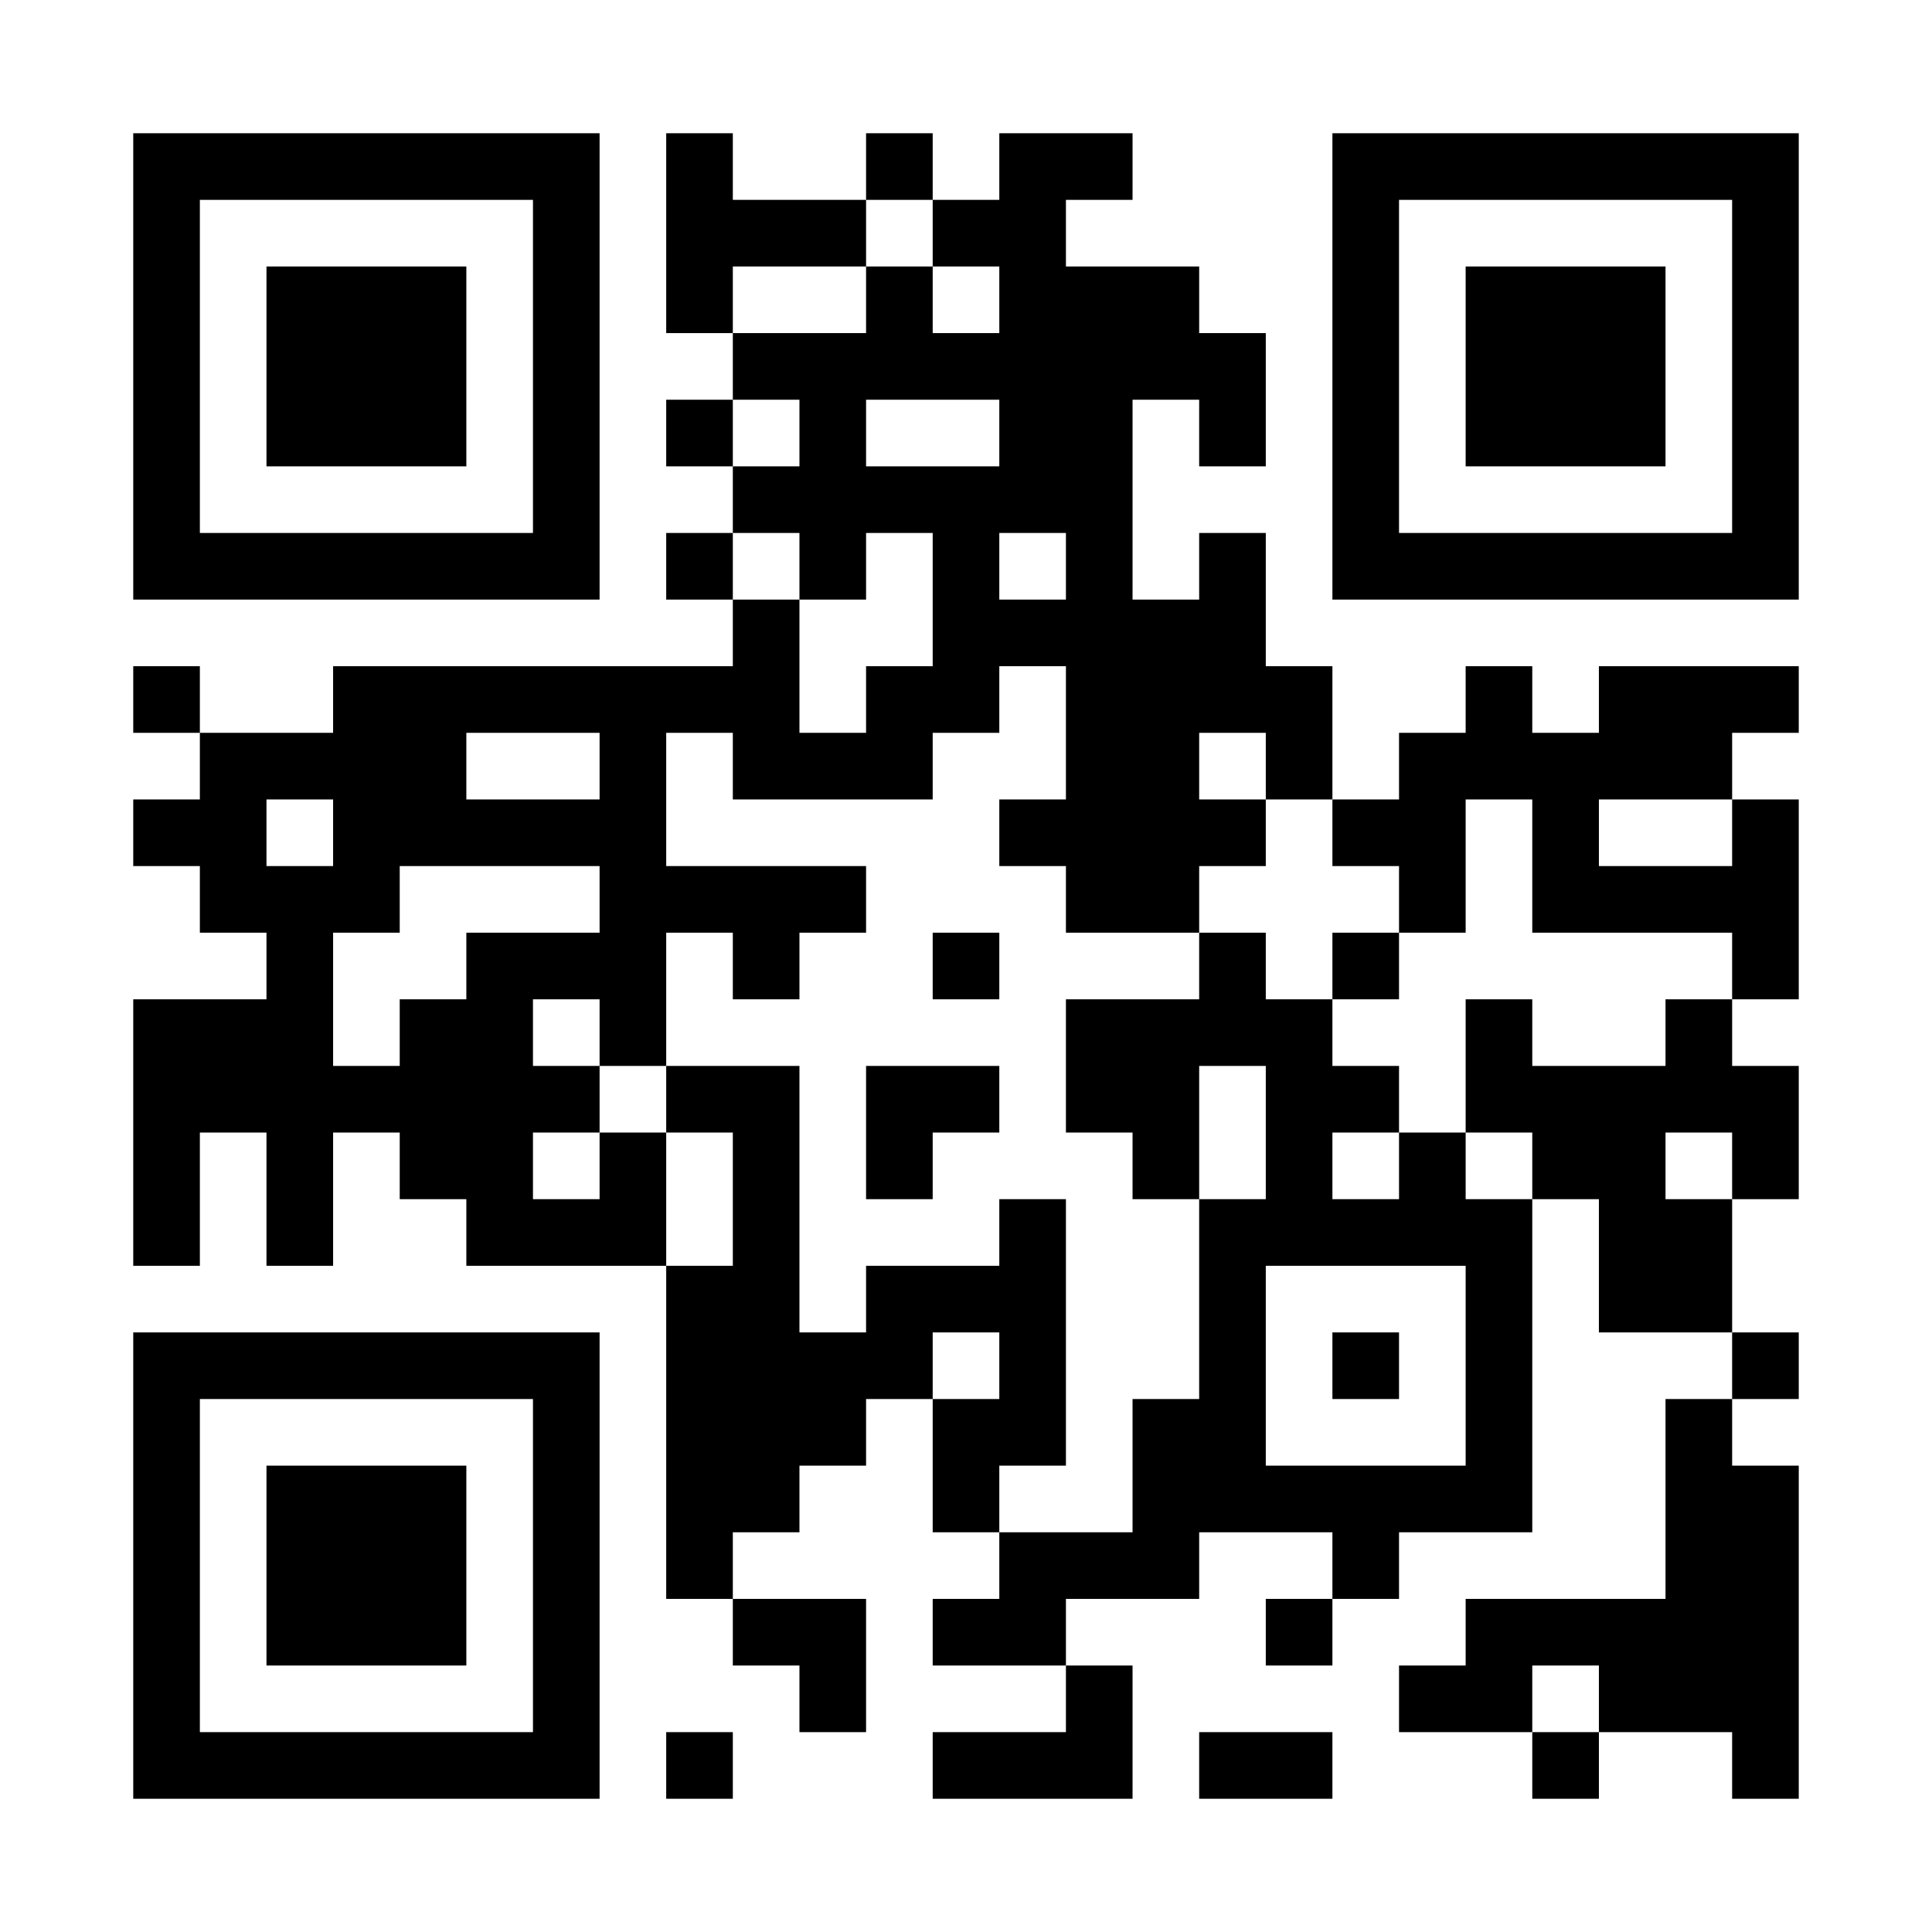
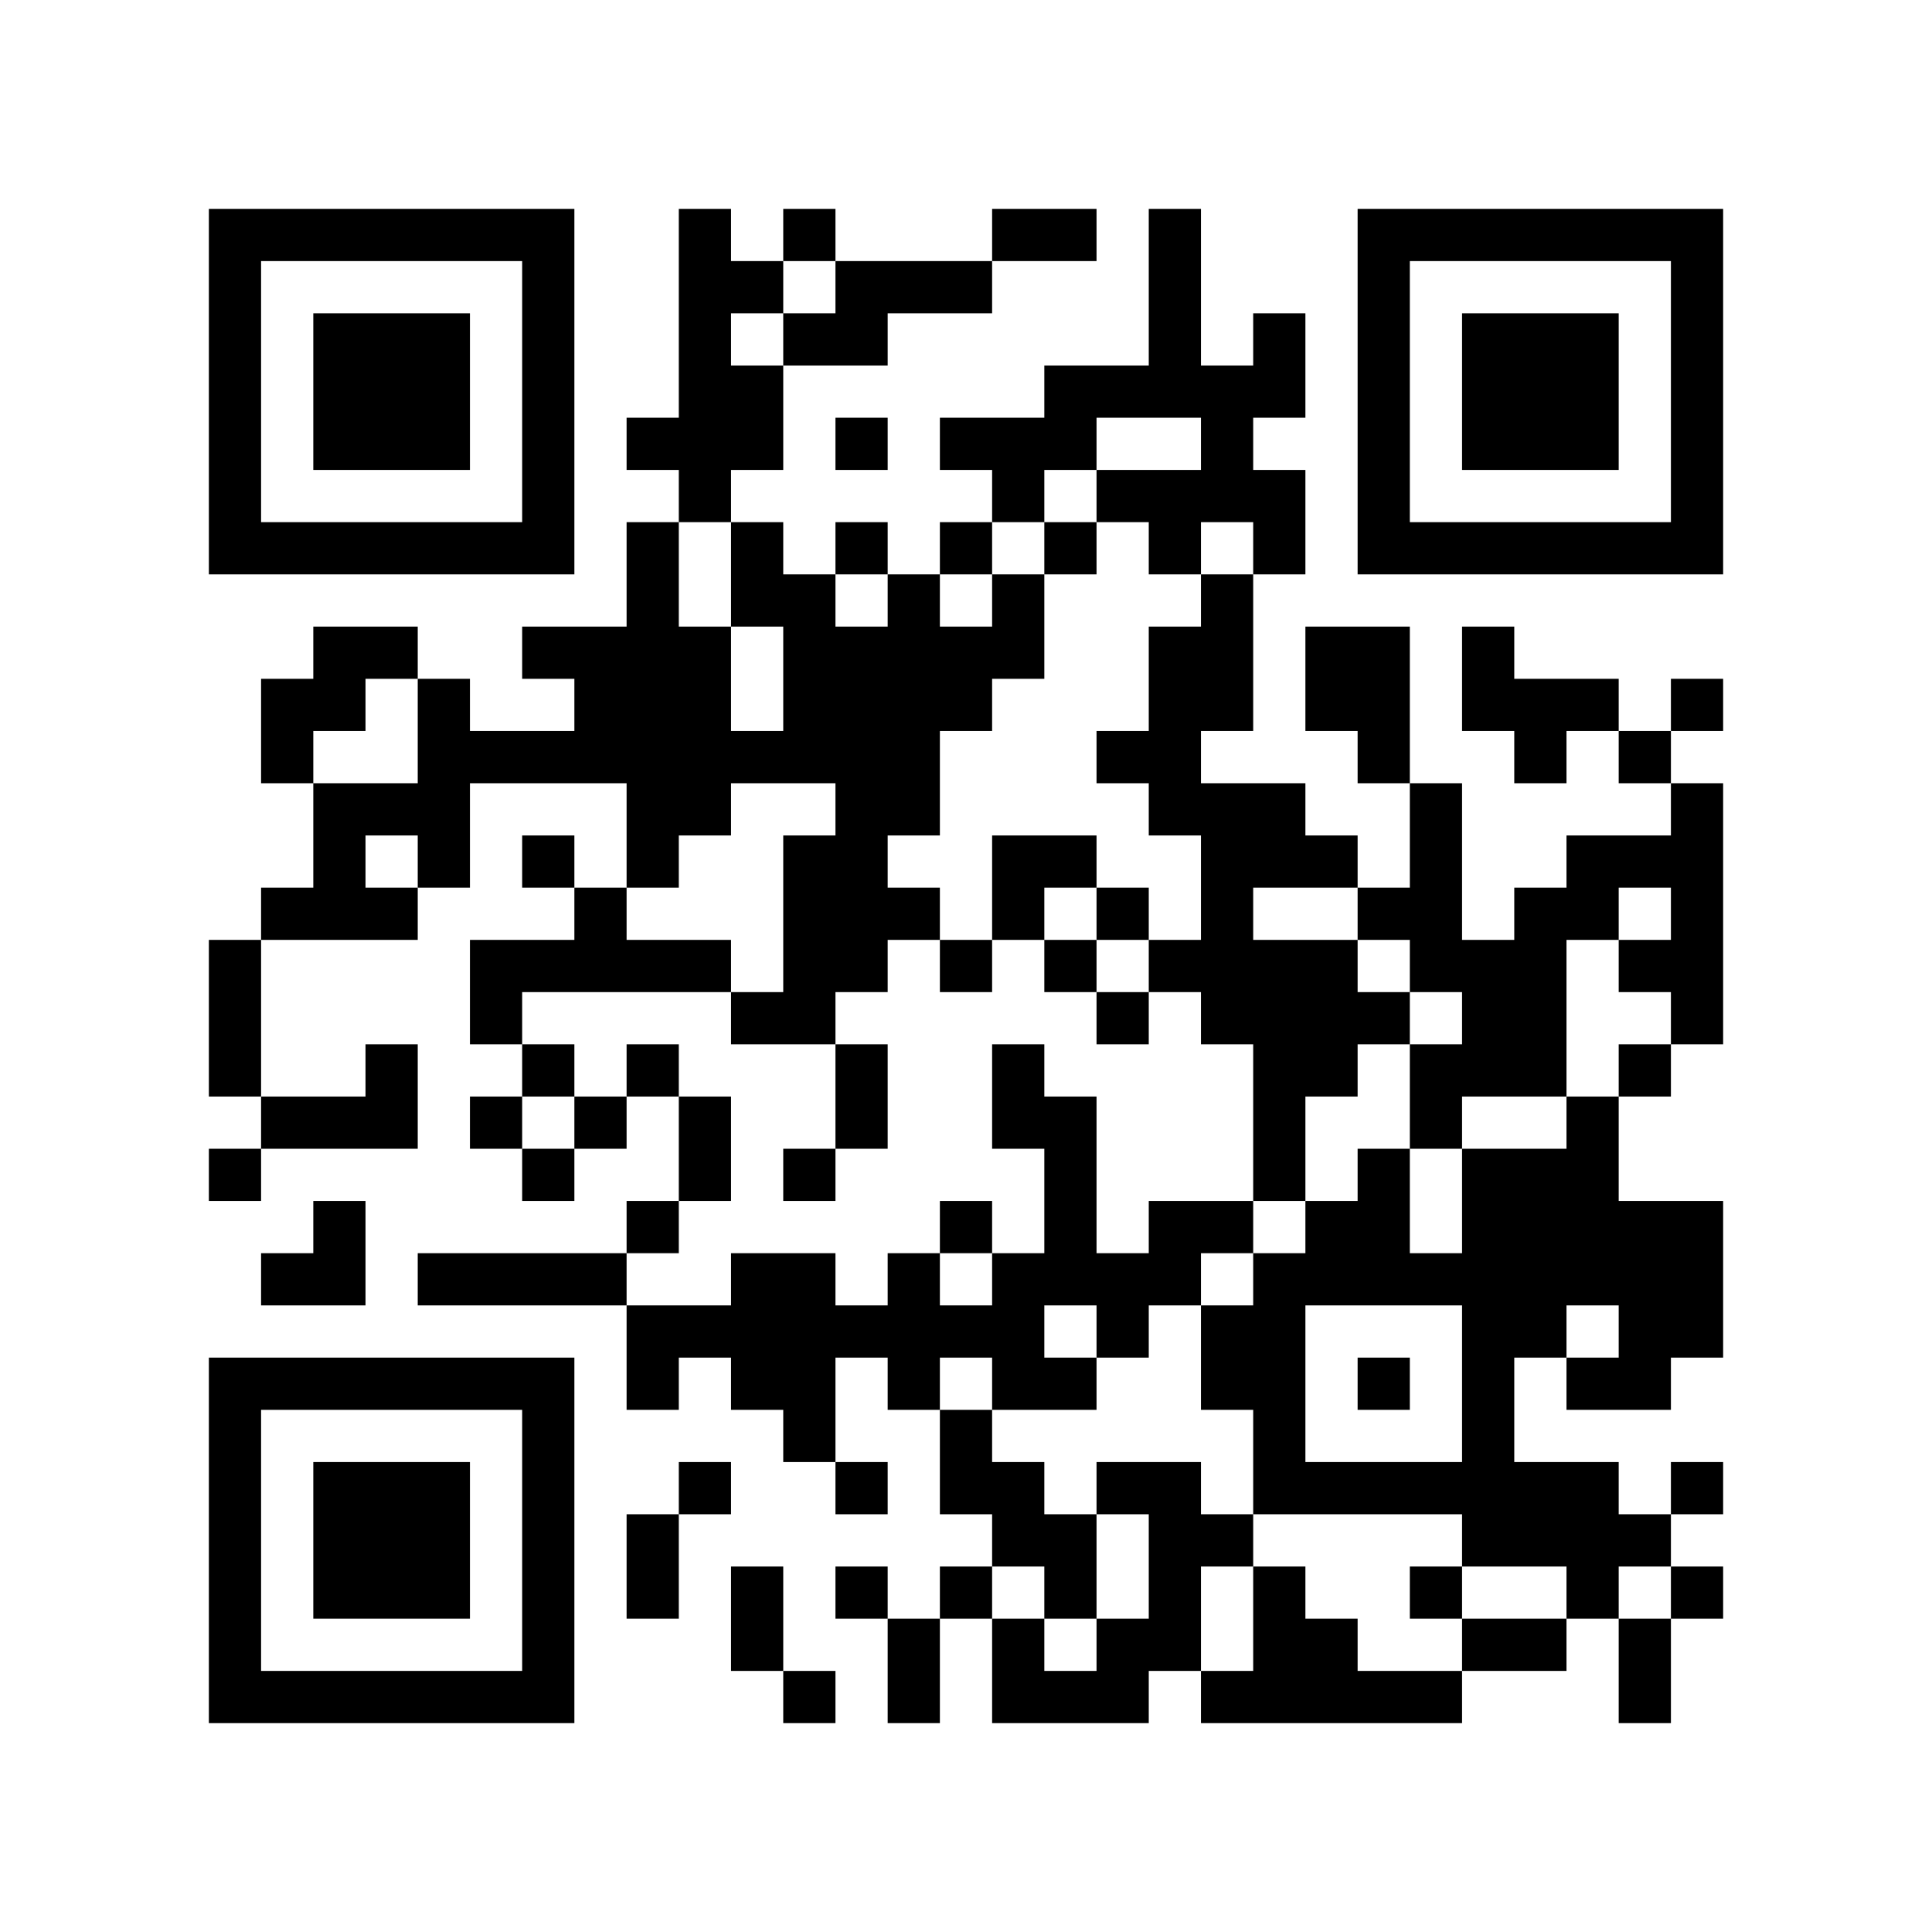
- <svg xmlns="http://www.w3.org/2000/svg" width="29mm" height="29mm" version="1.1" viewBox="0 0 29 29">
-   <path d="M2,2H3V3H2zM3,2H4V3H3zM4,2H5V3H4zM5,2H6V3H5zM6,2H7V3H6zM7,2H8V3H7zM8,2H9V3H8zM10,2H11V3H10zM13,2H14V3H13zM15,2H16V3H15zM16,2H17V3H16zM20,2H21V3H20zM21,2H22V3H21zM22,2H23V3H22zM23,2H24V3H23zM24,2H25V3H24zM25,2H26V3H25zM26,2H27V3H26zM2,3H3V4H2zM8,3H9V4H8zM10,3H11V4H10zM11,3H12V4H11zM12,3H13V4H12zM14,3H15V4H14zM15,3H16V4H15zM20,3H21V4H20zM26,3H27V4H26zM2,4H3V5H2zM4,4H5V5H4zM5,4H6V5H5zM6,4H7V5H6zM8,4H9V5H8zM10,4H11V5H10zM13,4H14V5H13zM15,4H16V5H15zM16,4H17V5H16zM17,4H18V5H17zM20,4H21V5H20zM22,4H23V5H22zM23,4H24V5H23zM24,4H25V5H24zM26,4H27V5H26zM2,5H3V6H2zM4,5H5V6H4zM5,5H6V6H5zM6,5H7V6H6zM8,5H9V6H8zM11,5H12V6H11zM12,5H13V6H12zM13,5H14V6H13zM14,5H15V6H14zM15,5H16V6H15zM16,5H17V6H16zM17,5H18V6H17zM18,5H19V6H18zM20,5H21V6H20zM22,5H23V6H22zM23,5H24V6H23zM24,5H25V6H24zM26,5H27V6H26zM2,6H3V7H2zM4,6H5V7H4zM5,6H6V7H5zM6,6H7V7H6zM8,6H9V7H8zM10,6H11V7H10zM12,6H13V7H12zM15,6H16V7H15zM16,6H17V7H16zM18,6H19V7H18zM20,6H21V7H20zM22,6H23V7H22zM23,6H24V7H23zM24,6H25V7H24zM26,6H27V7H26zM2,7H3V8H2zM8,7H9V8H8zM11,7H12V8H11zM12,7H13V8H12zM13,7H14V8H13zM14,7H15V8H14zM15,7H16V8H15zM16,7H17V8H16zM20,7H21V8H20zM26,7H27V8H26zM2,8H3V9H2zM3,8H4V9H3zM4,8H5V9H4zM5,8H6V9H5zM6,8H7V9H6zM7,8H8V9H7zM8,8H9V9H8zM10,8H11V9H10zM12,8H13V9H12zM14,8H15V9H14zM16,8H17V9H16zM18,8H19V9H18zM20,8H21V9H20zM21,8H22V9H21zM22,8H23V9H22zM23,8H24V9H23zM24,8H25V9H24zM25,8H26V9H25zM26,8H27V9H26zM11,9H12V10H11zM14,9H15V10H14zM15,9H16V10H15zM16,9H17V10H16zM17,9H18V10H17zM18,9H19V10H18zM2,10H3V11H2zM5,10H6V11H5zM6,10H7V11H6zM7,10H8V11H7zM8,10H9V11H8zM9,10H10V11H9zM10,10H11V11H10zM11,10H12V11H11zM13,10H14V11H13zM14,10H15V11H14zM16,10H17V11H16zM17,10H18V11H17zM18,10H19V11H18zM19,10H20V11H19zM22,10H23V11H22zM24,10H25V11H24zM25,10H26V11H25zM26,10H27V11H26zM3,11H4V12H3zM4,11H5V12H4zM5,11H6V12H5zM6,11H7V12H6zM9,11H10V12H9zM11,11H12V12H11zM12,11H13V12H12zM13,11H14V12H13zM16,11H17V12H16zM17,11H18V12H17zM19,11H20V12H19zM21,11H22V12H21zM22,11H23V12H22zM23,11H24V12H23zM24,11H25V12H24zM25,11H26V12H25zM2,12H3V13H2zM3,12H4V13H3zM5,12H6V13H5zM6,12H7V13H6zM7,12H8V13H7zM8,12H9V13H8zM9,12H10V13H9zM15,12H16V13H15zM16,12H17V13H16zM17,12H18V13H17zM18,12H19V13H18zM20,12H21V13H20zM21,12H22V13H21zM23,12H24V13H23zM26,12H27V13H26zM3,13H4V14H3zM4,13H5V14H4zM5,13H6V14H5zM9,13H10V14H9zM10,13H11V14H10zM11,13H12V14H11zM12,13H13V14H12zM16,13H17V14H16zM17,13H18V14H17zM21,13H22V14H21zM23,13H24V14H23zM24,13H25V14H24zM25,13H26V14H25zM26,13H27V14H26zM4,14H5V15H4zM7,14H8V15H7zM8,14H9V15H8zM9,14H10V15H9zM11,14H12V15H11zM14,14H15V15H14zM18,14H19V15H18zM20,14H21V15H20zM26,14H27V15H26zM2,15H3V16H2zM3,15H4V16H3zM4,15H5V16H4zM6,15H7V16H6zM7,15H8V16H7zM9,15H10V16H9zM16,15H17V16H16zM17,15H18V16H17zM18,15H19V16H18zM19,15H20V16H19zM22,15H23V16H22zM25,15H26V16H25zM2,16H3V17H2zM3,16H4V17H3zM4,16H5V17H4zM5,16H6V17H5zM6,16H7V17H6zM7,16H8V17H7zM8,16H9V17H8zM10,16H11V17H10zM11,16H12V17H11zM13,16H14V17H13zM14,16H15V17H14zM16,16H17V17H16zM17,16H18V17H17zM19,16H20V17H19zM20,16H21V17H20zM22,16H23V17H22zM23,16H24V17H23zM24,16H25V17H24zM25,16H26V17H25zM26,16H27V17H26zM2,17H3V18H2zM4,17H5V18H4zM6,17H7V18H6zM7,17H8V18H7zM9,17H10V18H9zM11,17H12V18H11zM13,17H14V18H13zM17,17H18V18H17zM19,17H20V18H19zM21,17H22V18H21zM23,17H24V18H23zM24,17H25V18H24zM26,17H27V18H26zM2,18H3V19H2zM4,18H5V19H4zM7,18H8V19H7zM8,18H9V19H8zM9,18H10V19H9zM11,18H12V19H11zM15,18H16V19H15zM18,18H19V19H18zM19,18H20V19H19zM20,18H21V19H20zM21,18H22V19H21zM22,18H23V19H22zM24,18H25V19H24zM25,18H26V19H25zM10,19H11V20H10zM11,19H12V20H11zM13,19H14V20H13zM14,19H15V20H14zM15,19H16V20H15zM18,19H19V20H18zM22,19H23V20H22zM24,19H25V20H24zM25,19H26V20H25zM2,20H3V21H2zM3,20H4V21H3zM4,20H5V21H4zM5,20H6V21H5zM6,20H7V21H6zM7,20H8V21H7zM8,20H9V21H8zM10,20H11V21H10zM11,20H12V21H11zM12,20H13V21H12zM13,20H14V21H13zM15,20H16V21H15zM18,20H19V21H18zM20,20H21V21H20zM22,20H23V21H22zM26,20H27V21H26zM2,21H3V22H2zM8,21H9V22H8zM10,21H11V22H10zM11,21H12V22H11zM12,21H13V22H12zM14,21H15V22H14zM15,21H16V22H15zM17,21H18V22H17zM18,21H19V22H18zM22,21H23V22H22zM25,21H26V22H25zM2,22H3V23H2zM4,22H5V23H4zM5,22H6V23H5zM6,22H7V23H6zM8,22H9V23H8zM10,22H11V23H10zM11,22H12V23H11zM14,22H15V23H14zM17,22H18V23H17zM18,22H19V23H18zM19,22H20V23H19zM20,22H21V23H20zM21,22H22V23H21zM22,22H23V23H22zM25,22H26V23H25zM26,22H27V23H26zM2,23H3V24H2zM4,23H5V24H4zM5,23H6V24H5zM6,23H7V24H6zM8,23H9V24H8zM10,23H11V24H10zM15,23H16V24H15zM16,23H17V24H16zM17,23H18V24H17zM20,23H21V24H20zM25,23H26V24H25zM26,23H27V24H26zM2,24H3V25H2zM4,24H5V25H4zM5,24H6V25H5zM6,24H7V25H6zM8,24H9V25H8zM11,24H12V25H11zM12,24H13V25H12zM14,24H15V25H14zM15,24H16V25H15zM19,24H20V25H19zM22,24H23V25H22zM23,24H24V25H23zM24,24H25V25H24zM25,24H26V25H25zM26,24H27V25H26zM2,25H3V26H2zM8,25H9V26H8zM12,25H13V26H12zM16,25H17V26H16zM21,25H22V26H21zM22,25H23V26H22zM24,25H25V26H24zM25,25H26V26H25zM26,25H27V26H26zM2,26H3V27H2zM3,26H4V27H3zM4,26H5V27H4zM5,26H6V27H5zM6,26H7V27H6zM7,26H8V27H7zM8,26H9V27H8zM10,26H11V27H10zM14,26H15V27H14zM15,26H16V27H15zM16,26H17V27H16zM18,26H19V27H18zM19,26H20V27H19zM23,26H24V27H23zM26,26H27V27H26z" id="qr-path" fill="#000000" fill-opacity="1" fill-rule="nonzero" stroke="none" />
+ <svg xmlns="http://www.w3.org/2000/svg" width="37mm" height="37mm" version="1.1" viewBox="0 0 37 37">
+   <path d="M4,4H5V5H4zM5,4H6V5H5zM6,4H7V5H6zM7,4H8V5H7zM8,4H9V5H8zM9,4H10V5H9zM10,4H11V5H10zM13,4H14V5H13zM15,4H16V5H15zM19,4H20V5H19zM20,4H21V5H20zM22,4H23V5H22zM26,4H27V5H26zM27,4H28V5H27zM28,4H29V5H28zM29,4H30V5H29zM30,4H31V5H30zM31,4H32V5H31zM32,4H33V5H32zM4,5H5V6H4zM10,5H11V6H10zM13,5H14V6H13zM14,5H15V6H14zM16,5H17V6H16zM17,5H18V6H17zM18,5H19V6H18zM22,5H23V6H22zM26,5H27V6H26zM32,5H33V6H32zM4,6H5V7H4zM6,6H7V7H6zM7,6H8V7H7zM8,6H9V7H8zM10,6H11V7H10zM13,6H14V7H13zM15,6H16V7H15zM16,6H17V7H16zM22,6H23V7H22zM24,6H25V7H24zM26,6H27V7H26zM28,6H29V7H28zM29,6H30V7H29zM30,6H31V7H30zM32,6H33V7H32zM4,7H5V8H4zM6,7H7V8H6zM7,7H8V8H7zM8,7H9V8H8zM10,7H11V8H10zM13,7H14V8H13zM14,7H15V8H14zM20,7H21V8H20zM21,7H22V8H21zM22,7H23V8H22zM23,7H24V8H23zM24,7H25V8H24zM26,7H27V8H26zM28,7H29V8H28zM29,7H30V8H29zM30,7H31V8H30zM32,7H33V8H32zM4,8H5V9H4zM6,8H7V9H6zM7,8H8V9H7zM8,8H9V9H8zM10,8H11V9H10zM12,8H13V9H12zM13,8H14V9H13zM14,8H15V9H14zM16,8H17V9H16zM18,8H19V9H18zM19,8H20V9H19zM20,8H21V9H20zM23,8H24V9H23zM26,8H27V9H26zM28,8H29V9H28zM29,8H30V9H29zM30,8H31V9H30zM32,8H33V9H32zM4,9H5V10H4zM10,9H11V10H10zM13,9H14V10H13zM19,9H20V10H19zM21,9H22V10H21zM22,9H23V10H22zM23,9H24V10H23zM24,9H25V10H24zM26,9H27V10H26zM32,9H33V10H32zM4,10H5V11H4zM5,10H6V11H5zM6,10H7V11H6zM7,10H8V11H7zM8,10H9V11H8zM9,10H10V11H9zM10,10H11V11H10zM12,10H13V11H12zM14,10H15V11H14zM16,10H17V11H16zM18,10H19V11H18zM20,10H21V11H20zM22,10H23V11H22zM24,10H25V11H24zM26,10H27V11H26zM27,10H28V11H27zM28,10H29V11H28zM29,10H30V11H29zM30,10H31V11H30zM31,10H32V11H31zM32,10H33V11H32zM12,11H13V12H12zM14,11H15V12H14zM15,11H16V12H15zM17,11H18V12H17zM19,11H20V12H19zM23,11H24V12H23zM6,12H7V13H6zM7,12H8V13H7zM10,12H11V13H10zM11,12H12V13H11zM12,12H13V13H12zM13,12H14V13H13zM15,12H16V13H15zM16,12H17V13H16zM17,12H18V13H17zM18,12H19V13H18zM19,12H20V13H19zM22,12H23V13H22zM23,12H24V13H23zM25,12H26V13H25zM26,12H27V13H26zM28,12H29V13H28zM5,13H6V14H5zM6,13H7V14H6zM8,13H9V14H8zM11,13H12V14H11zM12,13H13V14H12zM13,13H14V14H13zM15,13H16V14H15zM16,13H17V14H16zM17,13H18V14H17zM18,13H19V14H18zM22,13H23V14H22zM23,13H24V14H23zM25,13H26V14H25zM26,13H27V14H26zM28,13H29V14H28zM29,13H30V14H29zM30,13H31V14H30zM32,13H33V14H32zM5,14H6V15H5zM8,14H9V15H8zM9,14H10V15H9zM10,14H11V15H10zM11,14H12V15H11zM12,14H13V15H12zM13,14H14V15H13zM14,14H15V15H14zM15,14H16V15H15zM16,14H17V15H16zM17,14H18V15H17zM21,14H22V15H21zM22,14H23V15H22zM26,14H27V15H26zM29,14H30V15H29zM31,14H32V15H31zM6,15H7V16H6zM7,15H8V16H7zM8,15H9V16H8zM12,15H13V16H12zM13,15H14V16H13zM16,15H17V16H16zM17,15H18V16H17zM22,15H23V16H22zM23,15H24V16H23zM24,15H25V16H24zM27,15H28V16H27zM32,15H33V16H32zM6,16H7V17H6zM8,16H9V17H8zM10,16H11V17H10zM12,16H13V17H12zM15,16H16V17H15zM16,16H17V17H16zM19,16H20V17H19zM20,16H21V17H20zM23,16H24V17H23zM24,16H25V17H24zM25,16H26V17H25zM27,16H28V17H27zM30,16H31V17H30zM31,16H32V17H31zM32,16H33V17H32zM5,17H6V18H5zM6,17H7V18H6zM7,17H8V18H7zM11,17H12V18H11zM15,17H16V18H15zM16,17H17V18H16zM17,17H18V18H17zM19,17H20V18H19zM21,17H22V18H21zM23,17H24V18H23zM26,17H27V18H26zM27,17H28V18H27zM29,17H30V18H29zM30,17H31V18H30zM32,17H33V18H32zM4,18H5V19H4zM9,18H10V19H9zM10,18H11V19H10zM11,18H12V19H11zM12,18H13V19H12zM13,18H14V19H13zM15,18H16V19H15zM16,18H17V19H16zM18,18H19V19H18zM20,18H21V19H20zM22,18H23V19H22zM23,18H24V19H23zM24,18H25V19H24zM25,18H26V19H25zM27,18H28V19H27zM28,18H29V19H28zM29,18H30V19H29zM31,18H32V19H31zM32,18H33V19H32zM4,19H5V20H4zM9,19H10V20H9zM14,19H15V20H14zM15,19H16V20H15zM21,19H22V20H21zM23,19H24V20H23zM24,19H25V20H24zM25,19H26V20H25zM26,19H27V20H26zM28,19H29V20H28zM29,19H30V20H29zM32,19H33V20H32zM4,20H5V21H4zM7,20H8V21H7zM10,20H11V21H10zM12,20H13V21H12zM16,20H17V21H16zM19,20H20V21H19zM24,20H25V21H24zM25,20H26V21H25zM27,20H28V21H27zM28,20H29V21H28zM29,20H30V21H29zM31,20H32V21H31zM5,21H6V22H5zM6,21H7V22H6zM7,21H8V22H7zM9,21H10V22H9zM11,21H12V22H11zM13,21H14V22H13zM16,21H17V22H16zM19,21H20V22H19zM20,21H21V22H20zM24,21H25V22H24zM27,21H28V22H27zM30,21H31V22H30zM4,22H5V23H4zM10,22H11V23H10zM13,22H14V23H13zM15,22H16V23H15zM20,22H21V23H20zM24,22H25V23H24zM26,22H27V23H26zM28,22H29V23H28zM29,22H30V23H29zM30,22H31V23H30zM6,23H7V24H6zM12,23H13V24H12zM18,23H19V24H18zM20,23H21V24H20zM22,23H23V24H22zM23,23H24V24H23zM25,23H26V24H25zM26,23H27V24H26zM28,23H29V24H28zM29,23H30V24H29zM30,23H31V24H30zM31,23H32V24H31zM32,23H33V24H32zM5,24H6V25H5zM6,24H7V25H6zM8,24H9V25H8zM9,24H10V25H9zM10,24H11V25H10zM11,24H12V25H11zM14,24H15V25H14zM15,24H16V25H15zM17,24H18V25H17zM19,24H20V25H19zM20,24H21V25H20zM21,24H22V25H21zM22,24H23V25H22zM24,24H25V25H24zM25,24H26V25H25zM26,24H27V25H26zM27,24H28V25H27zM28,24H29V25H28zM29,24H30V25H29zM30,24H31V25H30zM31,24H32V25H31zM32,24H33V25H32zM12,25H13V26H12zM13,25H14V26H13zM14,25H15V26H14zM15,25H16V26H15zM16,25H17V26H16zM17,25H18V26H17zM18,25H19V26H18zM19,25H20V26H19zM21,25H22V26H21zM23,25H24V26H23zM24,25H25V26H24zM28,25H29V26H28zM29,25H30V26H29zM31,25H32V26H31zM32,25H33V26H32zM4,26H5V27H4zM5,26H6V27H5zM6,26H7V27H6zM7,26H8V27H7zM8,26H9V27H8zM9,26H10V27H9zM10,26H11V27H10zM12,26H13V27H12zM14,26H15V27H14zM15,26H16V27H15zM17,26H18V27H17zM19,26H20V27H19zM20,26H21V27H20zM23,26H24V27H23zM24,26H25V27H24zM26,26H27V27H26zM28,26H29V27H28zM30,26H31V27H30zM31,26H32V27H31zM4,27H5V28H4zM10,27H11V28H10zM15,27H16V28H15zM18,27H19V28H18zM24,27H25V28H24zM28,27H29V28H28zM4,28H5V29H4zM6,28H7V29H6zM7,28H8V29H7zM8,28H9V29H8zM10,28H11V29H10zM13,28H14V29H13zM16,28H17V29H16zM18,28H19V29H18zM19,28H20V29H19zM21,28H22V29H21zM22,28H23V29H22zM24,28H25V29H24zM25,28H26V29H25zM26,28H27V29H26zM27,28H28V29H27zM28,28H29V29H28zM29,28H30V29H29zM30,28H31V29H30zM32,28H33V29H32zM4,29H5V30H4zM6,29H7V30H6zM7,29H8V30H7zM8,29H9V30H8zM10,29H11V30H10zM12,29H13V30H12zM19,29H20V30H19zM20,29H21V30H20zM22,29H23V30H22zM23,29H24V30H23zM28,29H29V30H28zM29,29H30V30H29zM30,29H31V30H30zM31,29H32V30H31zM4,30H5V31H4zM6,30H7V31H6zM7,30H8V31H7zM8,30H9V31H8zM10,30H11V31H10zM12,30H13V31H12zM14,30H15V31H14zM16,30H17V31H16zM18,30H19V31H18zM20,30H21V31H20zM22,30H23V31H22zM24,30H25V31H24zM27,30H28V31H27zM30,30H31V31H30zM32,30H33V31H32zM4,31H5V32H4zM10,31H11V32H10zM14,31H15V32H14zM17,31H18V32H17zM19,31H20V32H19zM21,31H22V32H21zM22,31H23V32H22zM24,31H25V32H24zM25,31H26V32H25zM28,31H29V32H28zM29,31H30V32H29zM31,31H32V32H31zM4,32H5V33H4zM5,32H6V33H5zM6,32H7V33H6zM7,32H8V33H7zM8,32H9V33H8zM9,32H10V33H9zM10,32H11V33H10zM15,32H16V33H15zM17,32H18V33H17zM19,32H20V33H19zM20,32H21V33H20zM21,32H22V33H21zM23,32H24V33H23zM24,32H25V33H24zM25,32H26V33H25zM26,32H27V33H26zM27,32H28V33H27zM31,32H32V33H31z" id="qr-path" fill="#000000" fill-opacity="1" fill-rule="nonzero" stroke="none" />
</svg>
